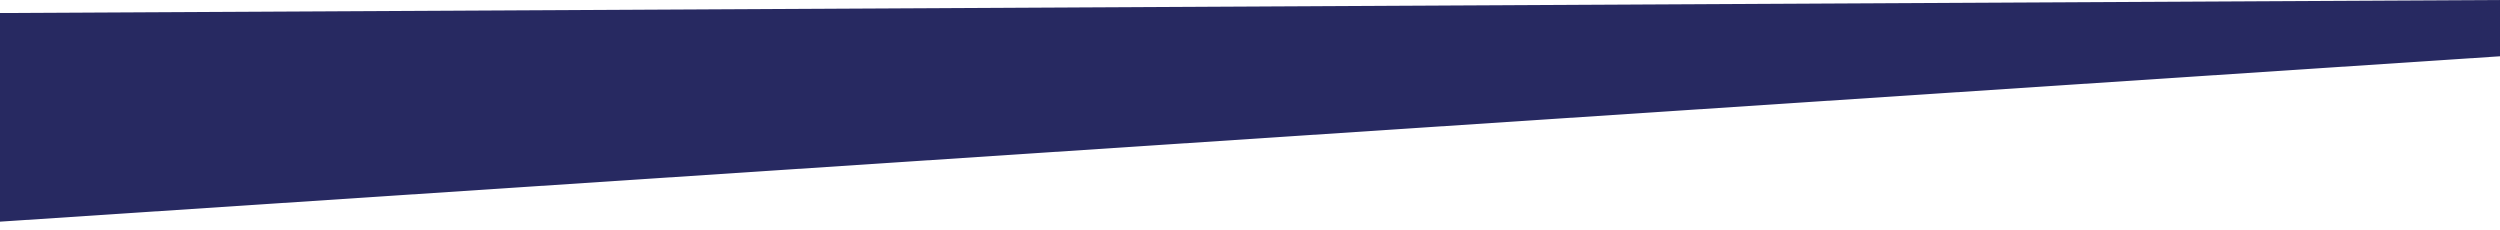
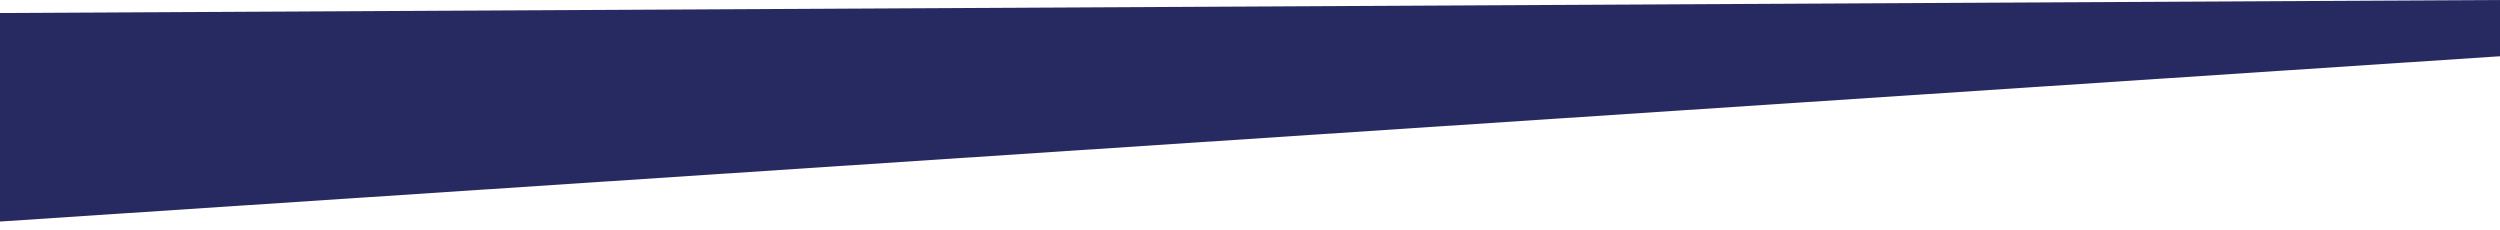
- <svg xmlns="http://www.w3.org/2000/svg" viewBox="0 0 1439.2 132">
+ <svg xmlns="http://www.w3.org/2000/svg" viewBox="0 0 1439.2 132" preserveAspectRatio="none" width="1440" height="132">
  <path fill="#272961" d="M0 7.5v120.1l1439.2-95.2V0z" />
</svg>
